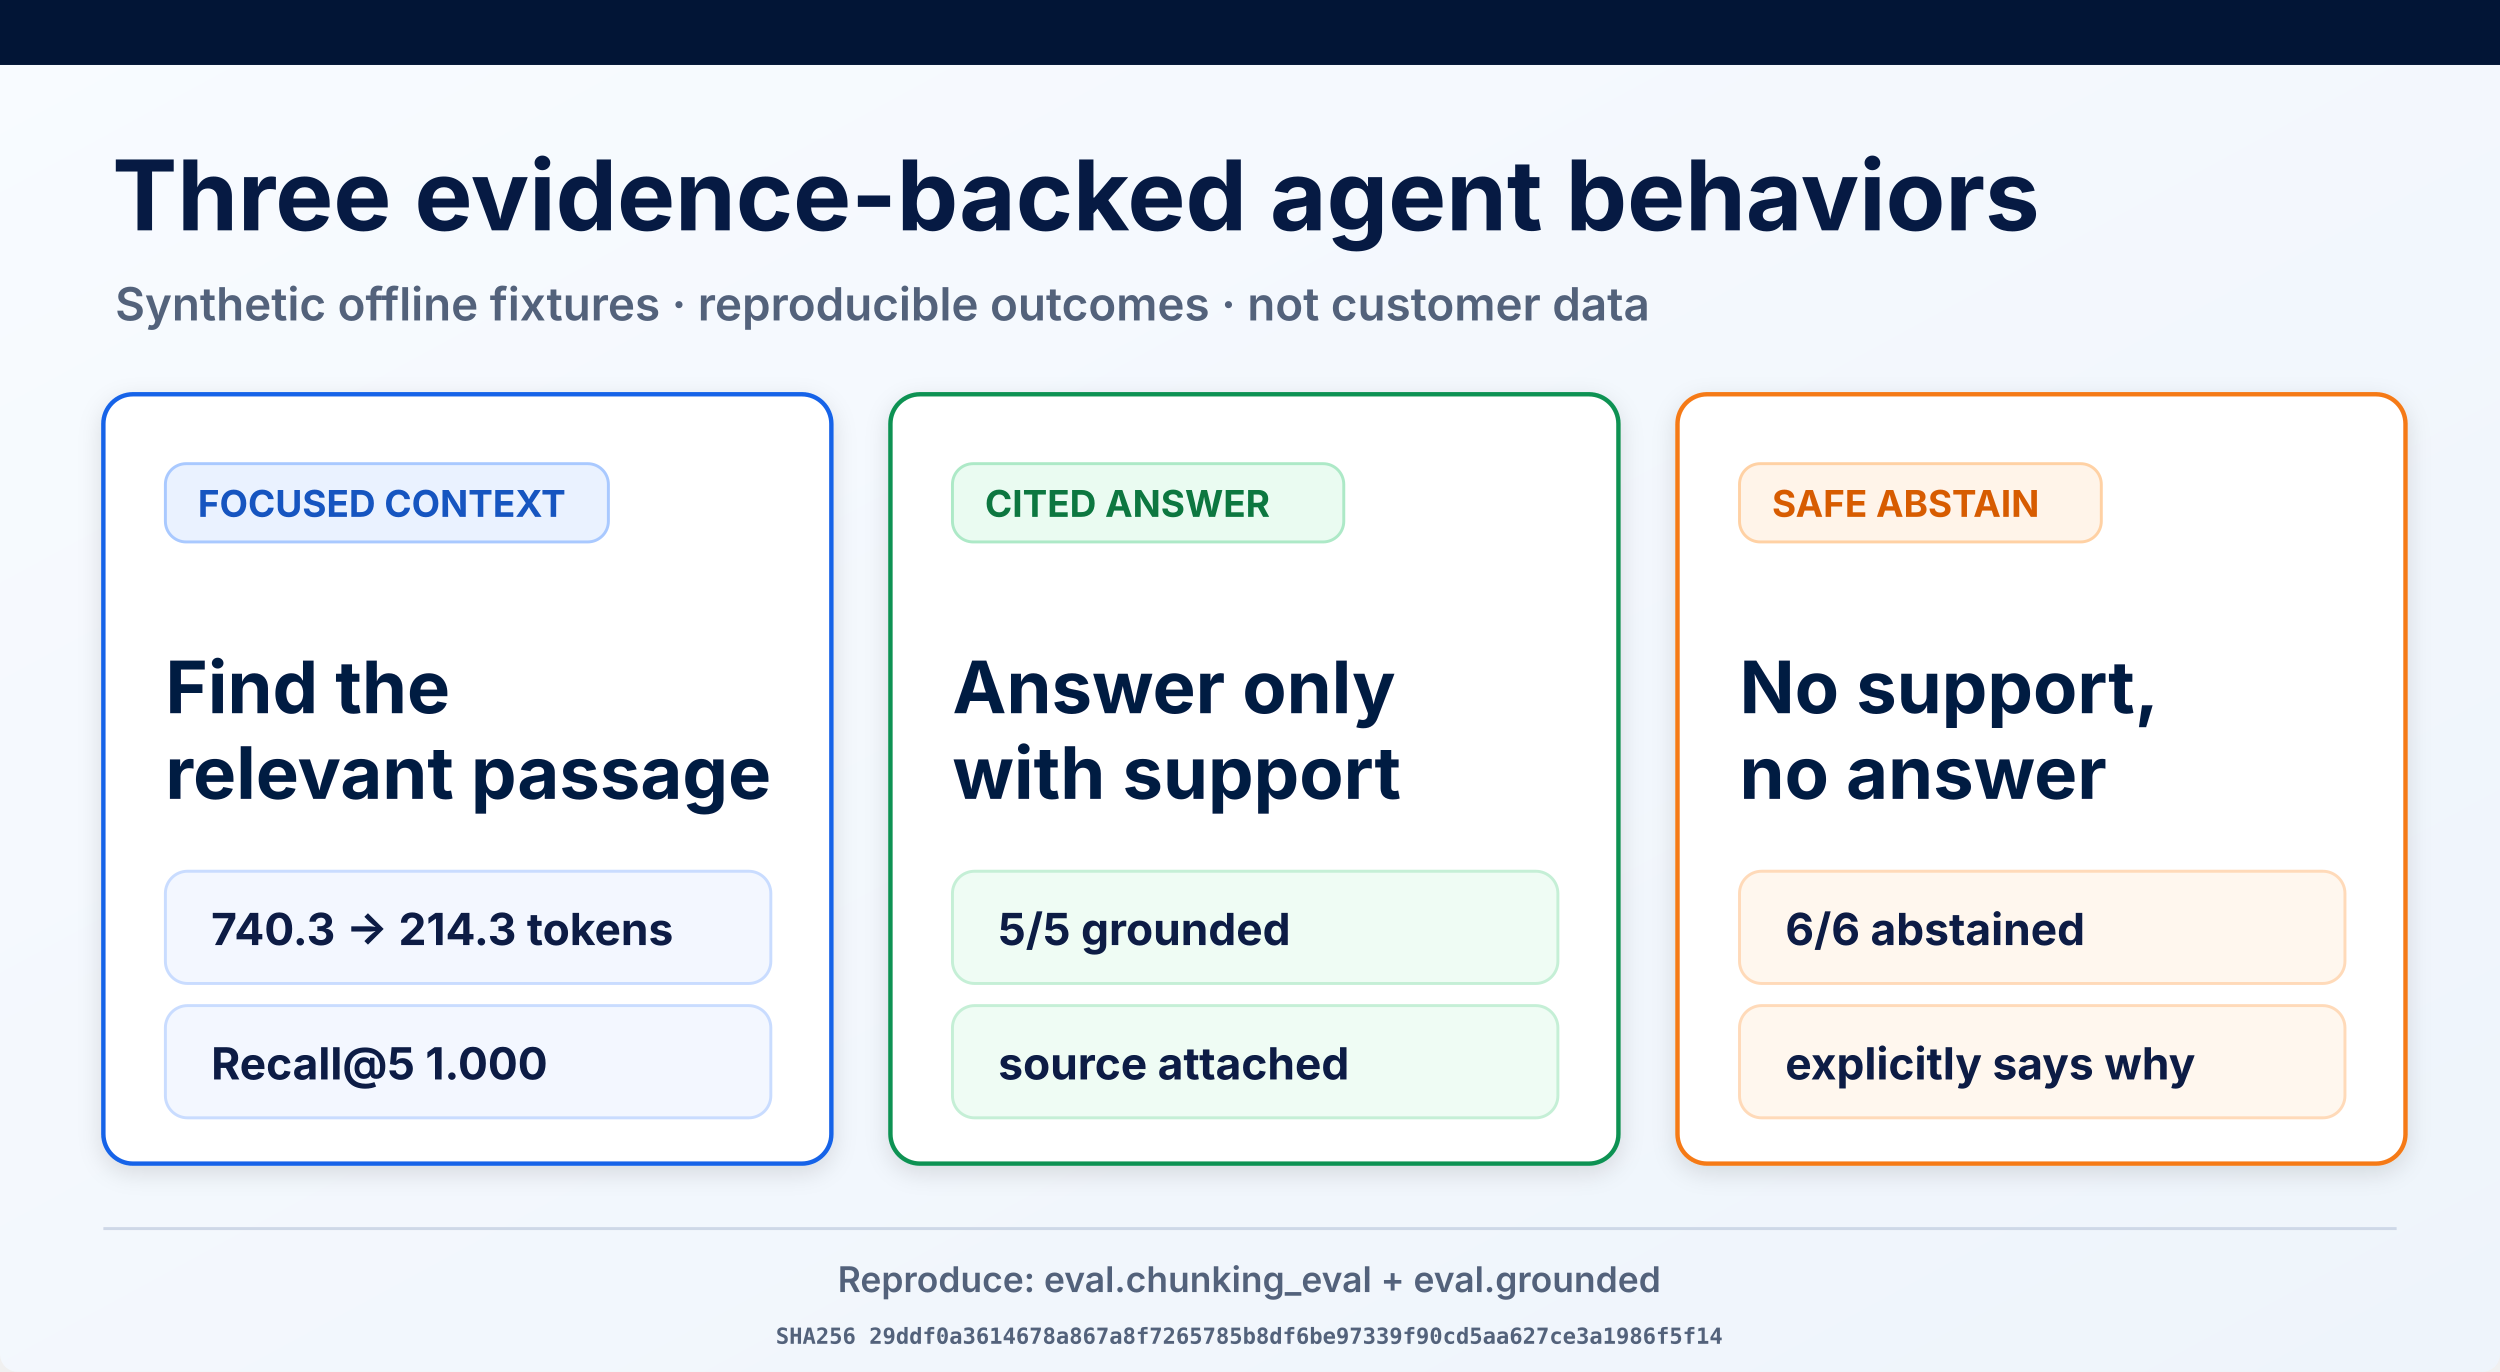
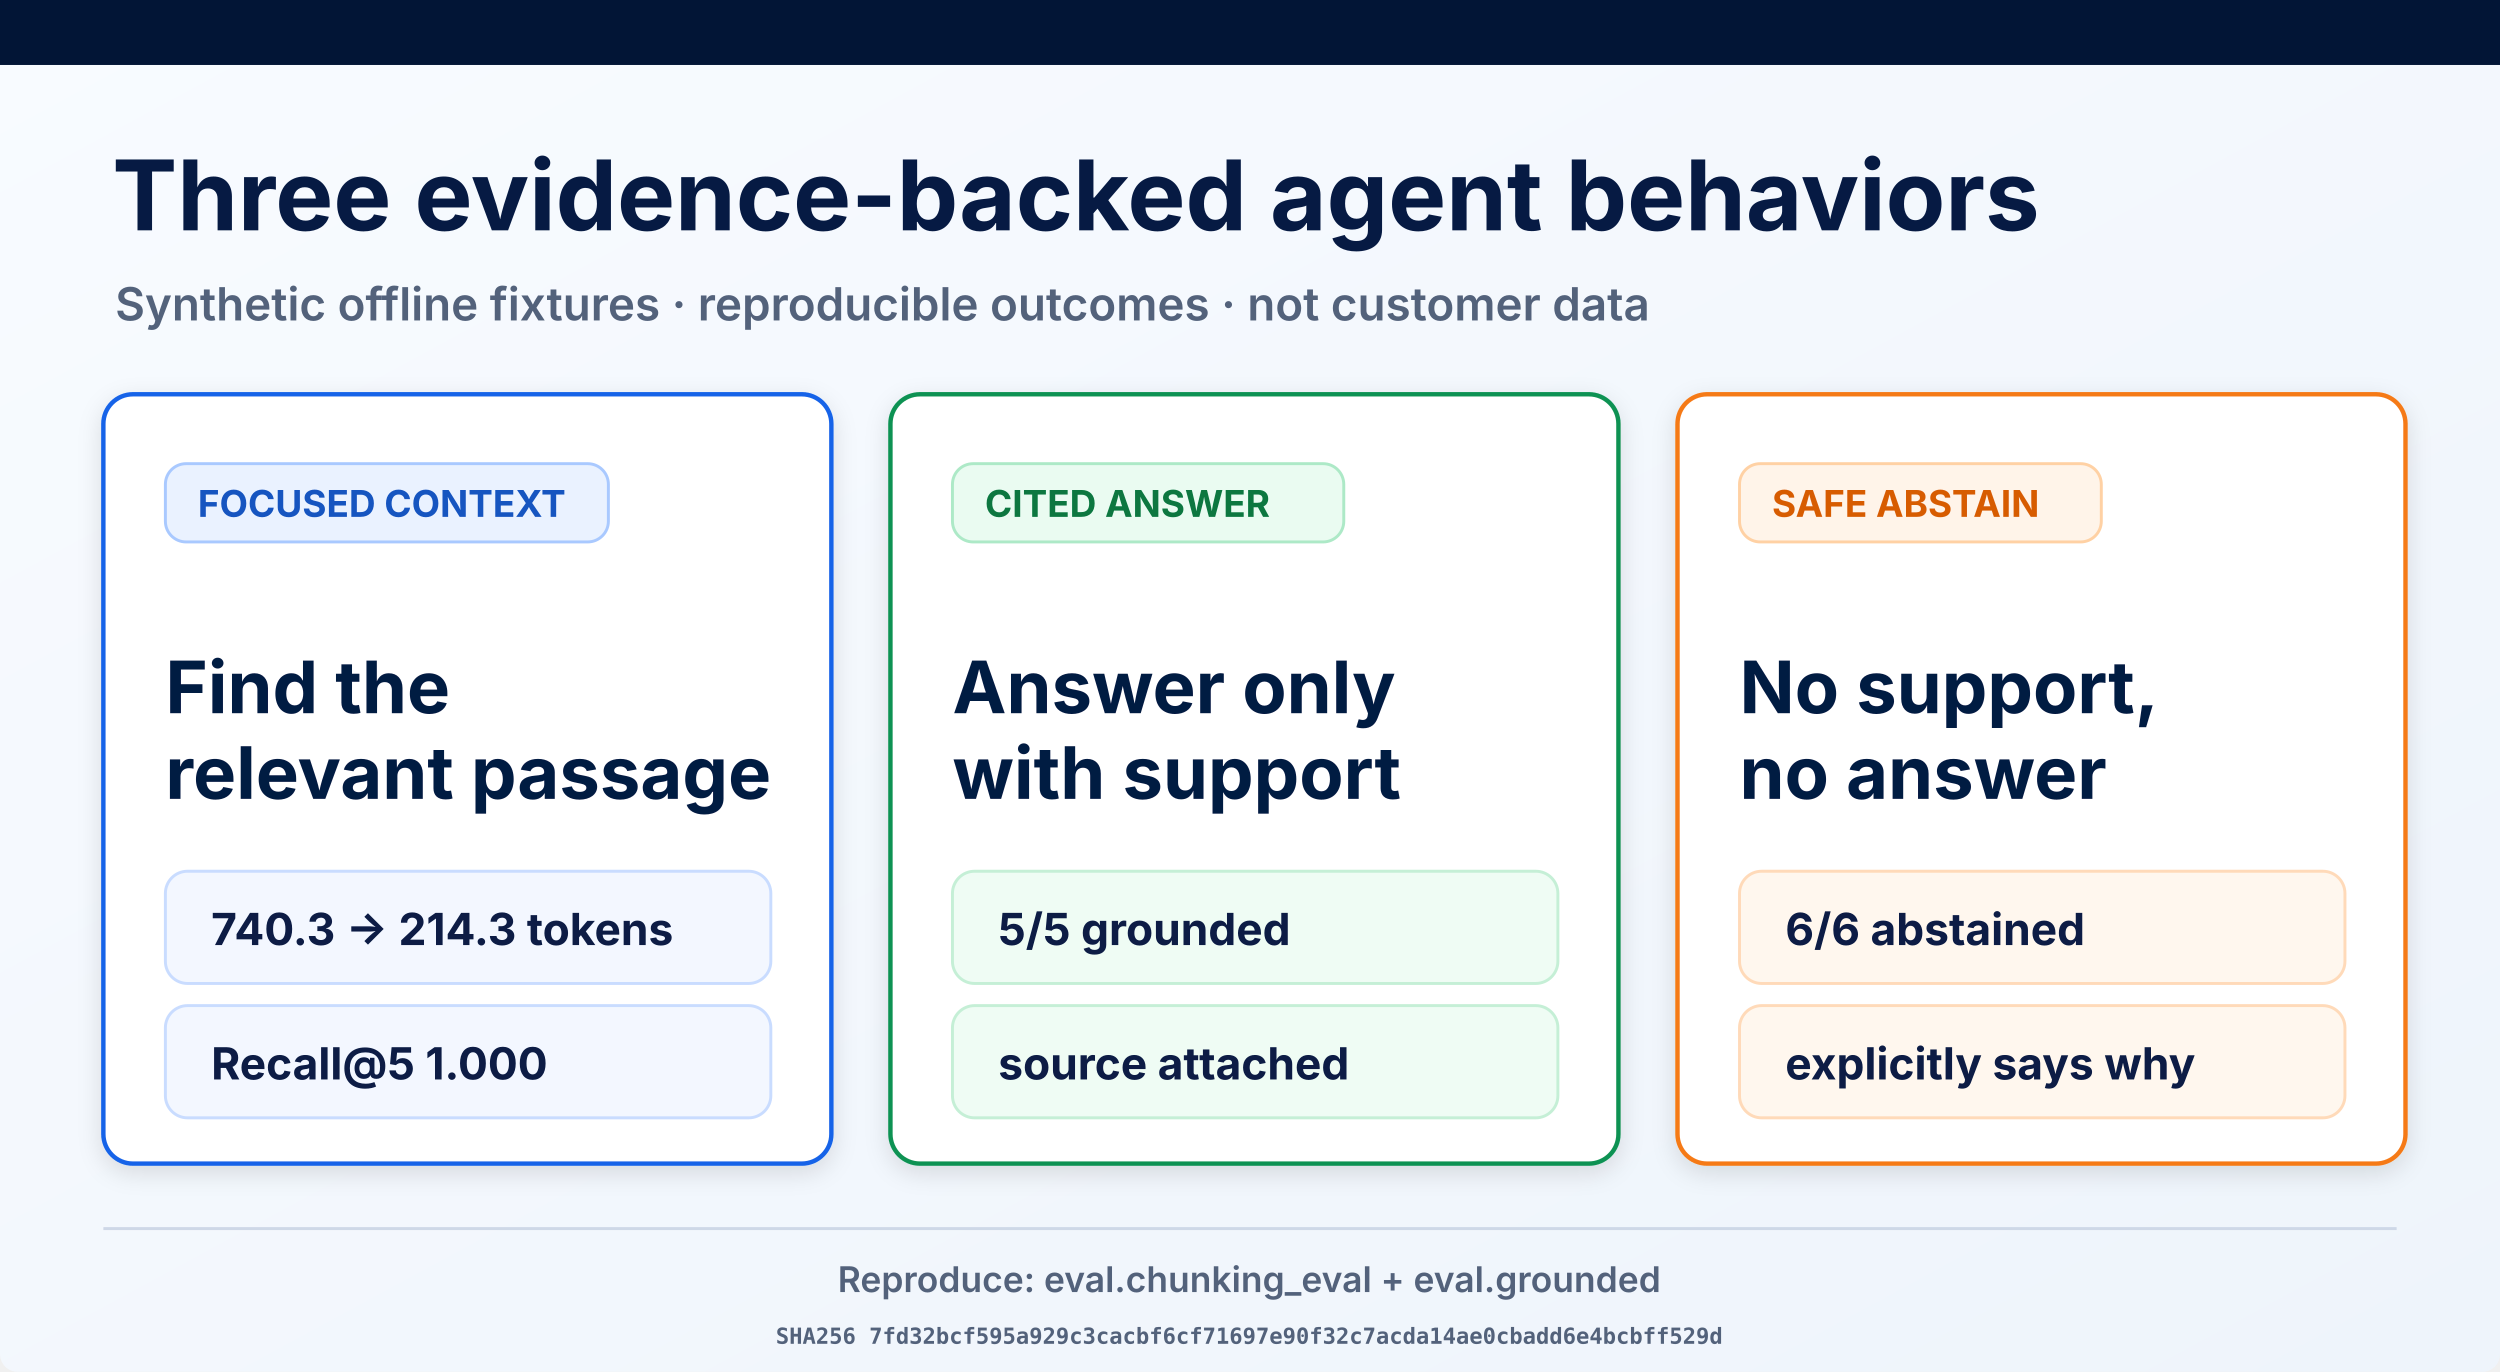
<svg xmlns="http://www.w3.org/2000/svg" width="1693" height="929" viewBox="0 0 1693 929" role="img" aria-labelledby="title desc">
  <defs>
    <linearGradient id="page" x1="0" y1="0" x2="1" y2="1">
      <stop offset="0" stop-color="#f8fbff" />
      <stop offset="1" stop-color="#eef4fb" />
    </linearGradient>
    <filter id="shadow" x="-10%" y="-10%" width="120%" height="130%">
      <feDropShadow dx="0" dy="5" stdDeviation="8" flood-opacity=".12" />
    </filter>
  </defs>
  <rect width="1693" height="929" rx="12" fill="url(#page)" />
  <rect width="1693" height="44" fill="#021536" />
  <text x="76" y="156" font-family="Inter, Arial, sans-serif" font-size="66" font-weight="700" fill="#061a43">Three evidence-backed agent behaviors</text>
  <text x="78" y="217" font-family="Inter, Arial, sans-serif" font-size="31" font-weight="600" fill="#53627b">Synthetic offline fixtures · reproducible outcomes · not customer data</text>
  <g filter="url(#shadow)">
    <rect x="70" y="267" width="493" height="521" rx="20" fill="#fff" stroke="#1763e8" stroke-width="3" />
    <rect x="112" y="314" width="300" height="53" rx="14" fill="#eaf2ff" stroke="#a9c9ff" stroke-width="2" />
    <text x="134" y="350" font-family="Inter, Arial, sans-serif" font-size="25" font-weight="700" fill="#1554c0">FOCUSED CONTEXT</text>
    <text x="112" y="483" font-family="Inter, Arial, sans-serif" font-size="49" font-weight="700" fill="#061a43">Find the</text>
    <text x="112" y="541" font-family="Inter, Arial, sans-serif" font-size="49" font-weight="700" fill="#061a43">relevant passage</text>
    <rect x="112" y="590" width="410" height="76" rx="15" fill="#f3f7ff" stroke="#c9dcff" stroke-width="2" />
    <text x="143" y="640" font-family="Inter, Arial, sans-serif" font-size="30" font-weight="700" fill="#0a1b44">740.3 → 214.3 tokens</text>
    <rect x="112" y="681" width="410" height="76" rx="15" fill="#f3f7ff" stroke="#c9dcff" stroke-width="2" />
    <text x="143" y="731" font-family="Inter, Arial, sans-serif" font-size="30" font-weight="700" fill="#0a1b44">Recall@5 1.000</text>
  </g>
  <g filter="url(#shadow)">
    <rect x="603" y="267" width="493" height="521" rx="20" fill="#fff" stroke="#109252" stroke-width="3" />
    <rect x="645" y="314" width="265" height="53" rx="14" fill="#eafbf1" stroke="#ade9c7" stroke-width="2" />
    <text x="667" y="350" font-family="Inter, Arial, sans-serif" font-size="25" font-weight="700" fill="#08773f">CITED ANSWER</text>
    <text x="645" y="483" font-family="Inter, Arial, sans-serif" font-size="49" font-weight="700" fill="#061a43">Answer only</text>
    <text x="645" y="541" font-family="Inter, Arial, sans-serif" font-size="49" font-weight="700" fill="#061a43">with support</text>
    <rect x="645" y="590" width="410" height="76" rx="15" fill="#effcf4" stroke="#c5efd6" stroke-width="2" />
    <text x="676" y="640" font-family="Inter, Arial, sans-serif" font-size="30" font-weight="700" fill="#0a1b44">5/5 grounded</text>
    <rect x="645" y="681" width="410" height="76" rx="15" fill="#effcf4" stroke="#c5efd6" stroke-width="2" />
    <text x="676" y="731" font-family="Inter, Arial, sans-serif" font-size="30" font-weight="700" fill="#0a1b44">source attached</text>
  </g>
  <g filter="url(#shadow)">
    <rect x="1136" y="267" width="493" height="521" rx="20" fill="#fff" stroke="#f57a19" stroke-width="3" />
    <rect x="1178" y="314" width="245" height="53" rx="14" fill="#fff4e9" stroke="#ffd1a4" stroke-width="2" />
    <text x="1200" y="350" font-family="Inter, Arial, sans-serif" font-size="25" font-weight="700" fill="#d75c06">SAFE ABSTAIN</text>
    <text x="1178" y="483" font-family="Inter, Arial, sans-serif" font-size="49" font-weight="700" fill="#061a43">No support,</text>
    <text x="1178" y="541" font-family="Inter, Arial, sans-serif" font-size="49" font-weight="700" fill="#061a43">no answer</text>
    <rect x="1178" y="590" width="410" height="76" rx="15" fill="#fff7ee" stroke="#ffdab9" stroke-width="2" />
    <text x="1209" y="640" font-family="Inter, Arial, sans-serif" font-size="30" font-weight="700" fill="#0a1b44">6/6 abstained</text>
    <rect x="1178" y="681" width="410" height="76" rx="15" fill="#fff7ee" stroke="#ffdab9" stroke-width="2" />
    <text x="1209" y="731" font-family="Inter, Arial, sans-serif" font-size="30" font-weight="700" fill="#0a1b44">explicitly says why</text>
  </g>
  <line x1="70" y1="832" x2="1623" y2="832" stroke="#ced8e7" stroke-width="2" />
  <text x="846" y="875" text-anchor="middle" font-family="Inter, Arial, sans-serif" font-size="24" font-weight="600" fill="#53627b">Reproduce: eval.chunking_eval + eval.grounded</text>
-   <text x="846" y="910" text-anchor="middle" font-family="ui-monospace, monospace" font-size="15" font-weight="600" fill="#53627b">SHA256 29ddf0a3614678a867a8f7265785b8df6be97339f90cd5aa627ce3a1986f5f14</text>
+   <text x="846" y="910" text-anchor="middle" font-family="ui-monospace, monospace" font-size="15" font-weight="600" fill="#53627b">SHA256 7fd32bcf595a929c3cacbf6cf71697e90f32c7acda14ae0cbadd6e4bcbff529d</text>
</svg>
